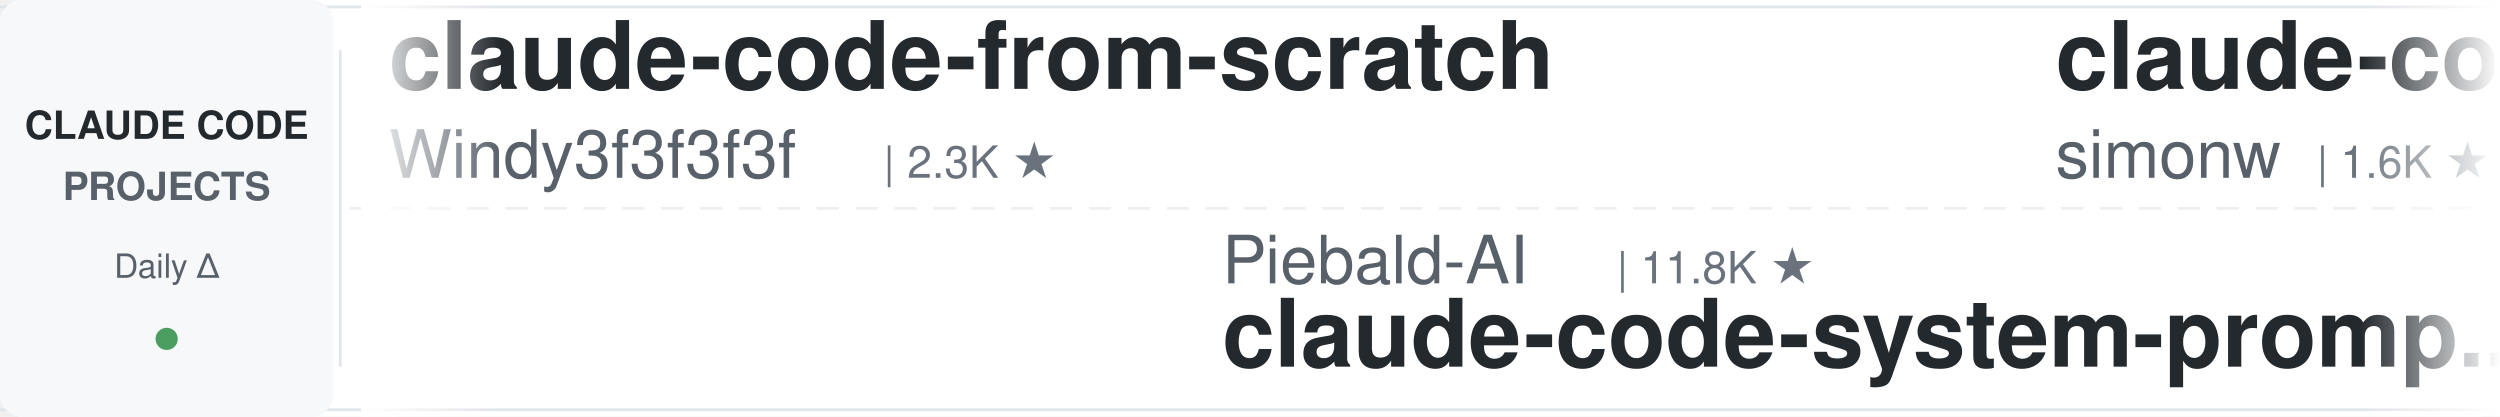
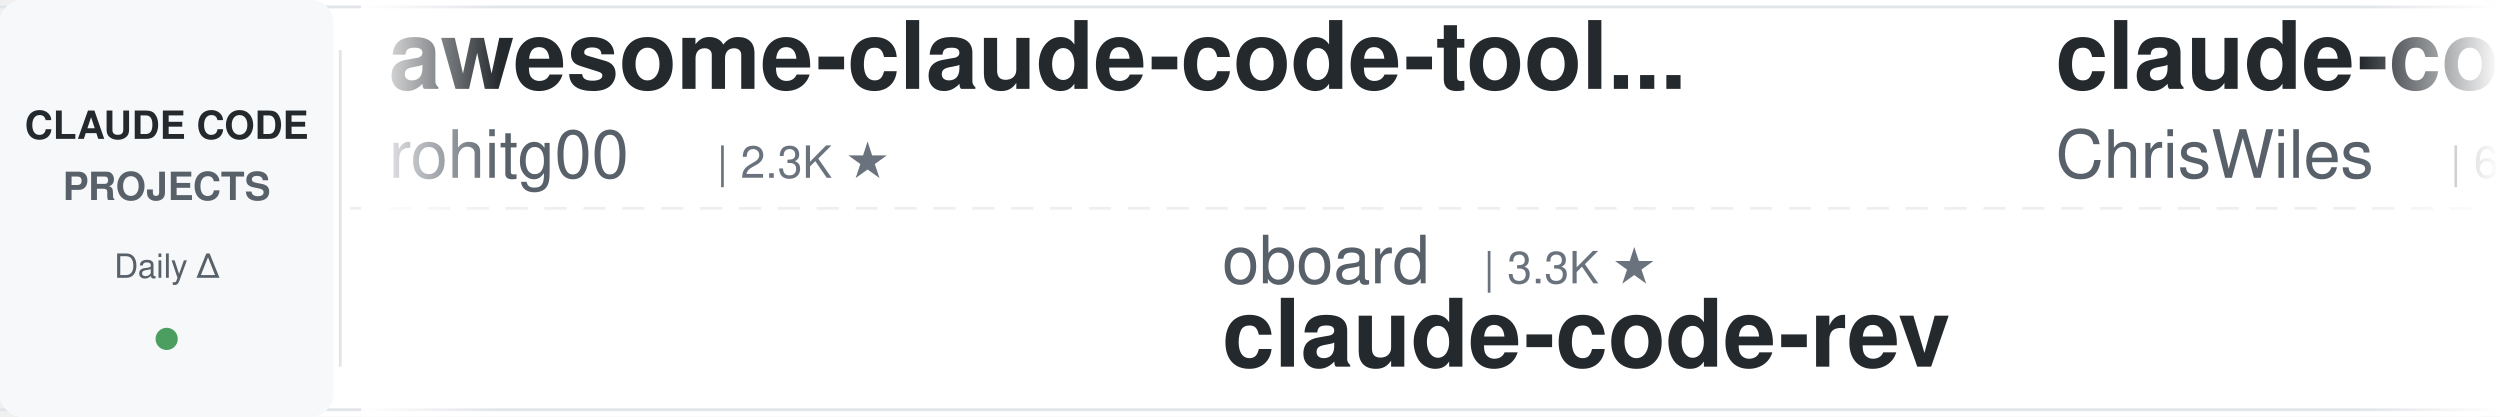
<svg xmlns="http://www.w3.org/2000/svg" width="900" height="150">
  <defs>
    <linearGradient id="leftFade" x1="0%" y1="0%" x2="100%" y2="0%">
      <stop offset="0%" style="stop-color:#ffffff;stop-opacity:1" />
      <stop offset="100%" style="stop-color:#ffffff;stop-opacity:0" />
    </linearGradient>
    <linearGradient id="rightFade" x1="0%" y1="0%" x2="100%" y2="0%">
      <stop offset="0%" style="stop-color:#ffffff;stop-opacity:0" />
      <stop offset="100%" style="stop-color:#ffffff;stop-opacity:1" />
    </linearGradient>
  </defs>
  <rect width="900" height="150" fill="#ffffff" rx="8" />
  <rect x="0" y="2" width="900" height="1" fill="#e1e4e8" />
  <rect x="0" y="147" width="900" height="1" fill="#e1e4e8" />
  <line x1="0" y1="75" x2="900" y2="75" stroke="#e1e4e8" stroke-width="1" stroke-dasharray="8 6" opacity="0.6" />
  <rect x="0" y="0" width="120" height="150" fill="#f6f8fa" rx="8" />
  <text x="60" y="50" font-family="-apple-system, BlinkMacSystemFont, 'Segoe UI', Helvetica, Arial, sans-serif" font-size="14" font-weight="600" fill="#24292e" text-anchor="middle">CLAUDE CODE</text>
  <text x="60" y="72" font-family="-apple-system, BlinkMacSystemFont, 'Segoe UI', Helvetica, Arial, sans-serif" font-size="14" font-weight="600" fill="#586069" text-anchor="middle">PROJECTS</text>
  <text x="60" y="100" font-family="-apple-system, BlinkMacSystemFont, 'Segoe UI', Helvetica, Arial, sans-serif" font-size="12" font-weight="500" fill="#586069" text-anchor="middle">Daily Δ</text>
  <circle cx="60" cy="122" r="4" fill="#22863a" opacity="0.8" />
  <rect x="122" y="18" width="1" height="114" fill="#e1e4e8" />
  <clipPath id="tickerClip">
    <rect x="130" y="0" width="770" height="150" />
  </clipPath>
  <g clip-path="url(#tickerClip)">
    <g id="tickerItems">
      <animateTransform attributeName="transform" attributeType="XML" type="translate" from="0 0" to="-3000 0" dur="54s" repeatCount="indefinite" />
      <g transform="translate(0, 0)">
-         <text x="140" y="32" font-family="-apple-system, BlinkMacSystemFont, 'Segoe UI', Helvetica, Arial, sans-serif" font-size="34" font-weight="600" fill="#24292e">claude-code-from-scratch</text>
-         <text x="140" y="64" font-family="-apple-system, BlinkMacSystemFont, 'Segoe UI', Helvetica, Arial, sans-serif" font-size="24" font-weight="400" fill="#586069">Windy3f3f3f3f</text>
-         <text x="318" y="64" font-family="-apple-system, BlinkMacSystemFont, 'Segoe UI', Helvetica, Arial, sans-serif" font-size="16" font-weight="500" fill="#6a737d">| 2.3K ★</text>
+         <text x="140" y="32" font-family="-apple-system, BlinkMacSystemFont, 'Segoe UI', Helvetica, Arial, sans-serif" font-size="34" font-weight="600" fill="#24292e">awesome-claude-code-tool...</text>
+         <text x="140" y="64" font-family="-apple-system, BlinkMacSystemFont, 'Segoe UI', Helvetica, Arial, sans-serif" font-size="24" font-weight="400" fill="#586069">rohitg00</text>
+         <text x="258" y="64" font-family="-apple-system, BlinkMacSystemFont, 'Segoe UI', Helvetica, Arial, sans-serif" font-size="16" font-weight="500" fill="#6a737d">| 2.3K ★</text>
      </g>
      <g transform="translate(300, 0)">
-         <text x="140" y="102" font-family="-apple-system, BlinkMacSystemFont, 'Segoe UI', Helvetica, Arial, sans-serif" font-size="24" font-weight="400" fill="#586069">Piebald-AI</text>
-         <text x="282" y="102" font-family="-apple-system, BlinkMacSystemFont, 'Segoe UI', Helvetica, Arial, sans-serif" font-size="16" font-weight="500" fill="#6a737d">| 11.8K ★</text>
-         <text x="140" y="132" font-family="-apple-system, BlinkMacSystemFont, 'Segoe UI', Helvetica, Arial, sans-serif" font-size="34" font-weight="600" fill="#24292e">claude-code-system-promp...</text>
+         <text x="140" y="102" font-family="-apple-system, BlinkMacSystemFont, 'Segoe UI', Helvetica, Arial, sans-serif" font-size="24" font-weight="400" fill="#586069">oboard</text>
+         <text x="234" y="102" font-family="-apple-system, BlinkMacSystemFont, 'Segoe UI', Helvetica, Arial, sans-serif" font-size="16" font-weight="500" fill="#6a737d">| 3.3K ★</text>
+         <text x="140" y="132" font-family="-apple-system, BlinkMacSystemFont, 'Segoe UI', Helvetica, Arial, sans-serif" font-size="34" font-weight="600" fill="#24292e">claude-code-rev</text>
      </g>
      <g transform="translate(600, 0)">
-         <text x="140" y="32" font-family="-apple-system, BlinkMacSystemFont, 'Segoe UI', Helvetica, Arial, sans-serif" font-size="34" font-weight="600" fill="#24292e">claude-code-transcripts</text>
-         <text x="140" y="64" font-family="-apple-system, BlinkMacSystemFont, 'Segoe UI', Helvetica, Arial, sans-serif" font-size="24" font-weight="400" fill="#586069">simonw</text>
-         <text x="234" y="64" font-family="-apple-system, BlinkMacSystemFont, 'Segoe UI', Helvetica, Arial, sans-serif" font-size="16" font-weight="500" fill="#6a737d">| 1.6K ★</text>
+         <text x="140" y="32" font-family="-apple-system, BlinkMacSystemFont, 'Segoe UI', Helvetica, Arial, sans-serif" font-size="34" font-weight="600" fill="#24292e">claude-code-showcase</text>
+         <text x="140" y="64" font-family="-apple-system, BlinkMacSystemFont, 'Segoe UI', Helvetica, Arial, sans-serif" font-size="24" font-weight="400" fill="#586069">ChrisWiles</text>
+         <text x="282" y="64" font-family="-apple-system, BlinkMacSystemFont, 'Segoe UI', Helvetica, Arial, sans-serif" font-size="16" font-weight="500" fill="#6a737d">| 6.0K ★</text>
      </g>
      <g transform="translate(900, 0)">
-         <text x="140" y="102" font-family="-apple-system, BlinkMacSystemFont, 'Segoe UI', Helvetica, Arial, sans-serif" font-size="24" font-weight="400" fill="#586069">fuergaosi233</text>
-         <text x="306" y="102" font-family="-apple-system, BlinkMacSystemFont, 'Segoe UI', Helvetica, Arial, sans-serif" font-size="16" font-weight="500" fill="#6a737d">| 2.7K ★</text>
-         <text x="140" y="132" font-family="-apple-system, BlinkMacSystemFont, 'Segoe UI', Helvetica, Arial, sans-serif" font-size="34" font-weight="600" fill="#24292e">claude-code-proxy</text>
+         <text x="140" y="102" font-family="-apple-system, BlinkMacSystemFont, 'Segoe UI', Helvetica, Arial, sans-serif" font-size="24" font-weight="400" fill="#586069">RichardAtCT</text>
+         <text x="294" y="102" font-family="-apple-system, BlinkMacSystemFont, 'Segoe UI', Helvetica, Arial, sans-serif" font-size="16" font-weight="500" fill="#6a737d">| 2.7K ★</text>
+         <text x="140" y="132" font-family="-apple-system, BlinkMacSystemFont, 'Segoe UI', Helvetica, Arial, sans-serif" font-size="34" font-weight="600" fill="#24292e">claude-code-telegram</text>
      </g>
      <g transform="translate(1200, 0)">
-         <text x="140" y="32" font-family="-apple-system, BlinkMacSystemFont, 'Segoe UI', Helvetica, Arial, sans-serif" font-size="34" font-weight="600" fill="#24292e">claude-code-skills</text>
-         <text x="140" y="64" font-family="-apple-system, BlinkMacSystemFont, 'Segoe UI', Helvetica, Arial, sans-serif" font-size="24" font-weight="400" fill="#586069">daymade</text>
-         <text x="246" y="64" font-family="-apple-system, BlinkMacSystemFont, 'Segoe UI', Helvetica, Arial, sans-serif" font-size="16" font-weight="500" fill="#6a737d">| 1.3K ★</text>
+         <text x="140" y="32" font-family="-apple-system, BlinkMacSystemFont, 'Segoe UI', Helvetica, Arial, sans-serif" font-size="34" font-weight="600" fill="#24292e">claude-code-ultimate-gui...</text>
+         <text x="140" y="64" font-family="-apple-system, BlinkMacSystemFont, 'Segoe UI', Helvetica, Arial, sans-serif" font-size="24" font-weight="400" fill="#586069">FlorianBruniaux</text>
+         <text x="342" y="64" font-family="-apple-system, BlinkMacSystemFont, 'Segoe UI', Helvetica, Arial, sans-serif" font-size="16" font-weight="500" fill="#6a737d">| 5.4K ★</text>
      </g>
      <g transform="translate(1500, 0)">
-         <text x="140" y="102" font-family="-apple-system, BlinkMacSystemFont, 'Segoe UI', Helvetica, Arial, sans-serif" font-size="24" font-weight="400" fill="#586069">disler</text>
-         <text x="234" y="102" font-family="-apple-system, BlinkMacSystemFont, 'Segoe UI', Helvetica, Arial, sans-serif" font-size="16" font-weight="500" fill="#6a737d">| 1.5K ★</text>
-         <text x="140" y="132" font-family="-apple-system, BlinkMacSystemFont, 'Segoe UI', Helvetica, Arial, sans-serif" font-size="34" font-weight="600" fill="#24292e">pi-vs-claude-code</text>
+         <text x="140" y="102" font-family="-apple-system, BlinkMacSystemFont, 'Segoe UI', Helvetica, Arial, sans-serif" font-size="24" font-weight="400" fill="#586069">jeremylongshore</text>
+         <text x="342" y="102" font-family="-apple-system, BlinkMacSystemFont, 'Segoe UI', Helvetica, Arial, sans-serif" font-size="16" font-weight="500" fill="#6a737d">| 2.5K ★</text>
+         <text x="140" y="132" font-family="-apple-system, BlinkMacSystemFont, 'Segoe UI', Helvetica, Arial, sans-serif" font-size="34" font-weight="600" fill="#24292e">claude-code-plugins-plus...</text>
      </g>
      <g transform="translate(1800, 0)">
-         <text x="140" y="32" font-family="-apple-system, BlinkMacSystemFont, 'Segoe UI', Helvetica, Arial, sans-serif" font-size="34" font-weight="600" fill="#24292e">claude-code-engineering</text>
-         <text x="140" y="64" font-family="-apple-system, BlinkMacSystemFont, 'Segoe UI', Helvetica, Arial, sans-serif" font-size="24" font-weight="400" fill="#586069">huangjia2019</text>
-         <text x="306" y="64" font-family="-apple-system, BlinkMacSystemFont, 'Segoe UI', Helvetica, Arial, sans-serif" font-size="16" font-weight="500" fill="#6a737d">| 975 ★</text>
+         <text x="140" y="32" font-family="-apple-system, BlinkMacSystemFont, 'Segoe UI', Helvetica, Arial, sans-serif" font-size="34" font-weight="600" fill="#24292e">andrej-karpathy-skills</text>
+         <text x="140" y="64" font-family="-apple-system, BlinkMacSystemFont, 'Segoe UI', Helvetica, Arial, sans-serif" font-size="24" font-weight="400" fill="#586069">multica-ai</text>
+         <text x="282" y="64" font-family="-apple-system, BlinkMacSystemFont, 'Segoe UI', Helvetica, Arial, sans-serif" font-size="16" font-weight="500" fill="#6a737d">| 191.8K ★</text>
      </g>
      <g transform="translate(2100, 0)">
-         <text x="140" y="102" font-family="-apple-system, BlinkMacSystemFont, 'Segoe UI', Helvetica, Arial, sans-serif" font-size="24" font-weight="400" fill="#586069">JrCx7scC</text>
-         <text x="258" y="102" font-family="-apple-system, BlinkMacSystemFont, 'Segoe UI', Helvetica, Arial, sans-serif" font-size="16" font-weight="500" fill="#6a737d">| 371 ★</text>
+         <text x="140" y="102" font-family="-apple-system, BlinkMacSystemFont, 'Segoe UI', Helvetica, Arial, sans-serif" font-size="24" font-weight="400" fill="#586069">darcyegb</text>
+         <text x="258" y="102" font-family="-apple-system, BlinkMacSystemFont, 'Segoe UI', Helvetica, Arial, sans-serif" font-size="16" font-weight="500" fill="#6a737d">| 747 ★</text>
+         <text x="140" y="132" font-family="-apple-system, BlinkMacSystemFont, 'Segoe UI', Helvetica, Arial, sans-serif" font-size="34" font-weight="600" fill="#24292e">ClaudeCodeAgents</text>
+       </g>
+       <g transform="translate(2400, 0)">
+         <text x="140" y="32" font-family="-apple-system, BlinkMacSystemFont, 'Segoe UI', Helvetica, Arial, sans-serif" font-size="34" font-weight="600" fill="#24292e">claude-code-from-source</text>
+         <text x="140" y="64" font-family="-apple-system, BlinkMacSystemFont, 'Segoe UI', Helvetica, Arial, sans-serif" font-size="24" font-weight="400" fill="#586069">alejandrobalderas</text>
+         <text x="366" y="64" font-family="-apple-system, BlinkMacSystemFont, 'Segoe UI', Helvetica, Arial, sans-serif" font-size="16" font-weight="500" fill="#6a737d">| 2.7K ★</text>
+       </g>
+       <g transform="translate(2700, 0)">
+         <text x="140" y="102" font-family="-apple-system, BlinkMacSystemFont, 'Segoe UI', Helvetica, Arial, sans-serif" font-size="24" font-weight="400" fill="#586069">hangsman</text>
+         <text x="258" y="102" font-family="-apple-system, BlinkMacSystemFont, 'Segoe UI', Helvetica, Arial, sans-serif" font-size="16" font-weight="500" fill="#6a737d">| 787 ★</text>
        <text x="140" y="132" font-family="-apple-system, BlinkMacSystemFont, 'Segoe UI', Helvetica, Arial, sans-serif" font-size="34" font-weight="600" fill="#24292e">claude-code-source</text>
      </g>
-       <g transform="translate(2400, 0)">
-         <text x="140" y="32" font-family="-apple-system, BlinkMacSystemFont, 'Segoe UI', Helvetica, Arial, sans-serif" font-size="34" font-weight="600" fill="#24292e">sc-claude-code-files</text>
-         <text x="140" y="64" font-family="-apple-system, BlinkMacSystemFont, 'Segoe UI', Helvetica, Arial, sans-serif" font-size="24" font-weight="400" fill="#586069">https-deeplearning-ai</text>
-         <text x="414" y="64" font-family="-apple-system, BlinkMacSystemFont, 'Segoe UI', Helvetica, Arial, sans-serif" font-size="16" font-weight="500" fill="#6a737d">| 533 ★</text>
-       </g>
-       <g transform="translate(2700, 0)">
-         <text x="140" y="102" font-family="-apple-system, BlinkMacSystemFont, 'Segoe UI', Helvetica, Arial, sans-serif" font-size="24" font-weight="400" fill="#586069">shanraisshan</text>
-         <text x="306" y="102" font-family="-apple-system, BlinkMacSystemFont, 'Segoe UI', Helvetica, Arial, sans-serif" font-size="16" font-weight="500" fill="#6a737d">| 62.6K ★</text>
-         <text x="140" y="132" font-family="-apple-system, BlinkMacSystemFont, 'Segoe UI', Helvetica, Arial, sans-serif" font-size="34" font-weight="600" fill="#24292e">claude-code-best-practic...</text>
-       </g>
      <g transform="translate(3000, 0)">
-         <text x="140" y="32" font-family="-apple-system, BlinkMacSystemFont, 'Segoe UI', Helvetica, Arial, sans-serif" font-size="34" font-weight="600" fill="#24292e">claude-code-from-scratch</text>
-         <text x="140" y="64" font-family="-apple-system, BlinkMacSystemFont, 'Segoe UI', Helvetica, Arial, sans-serif" font-size="24" font-weight="400" fill="#586069">Windy3f3f3f3f</text>
-         <text x="318" y="64" font-family="-apple-system, BlinkMacSystemFont, 'Segoe UI', Helvetica, Arial, sans-serif" font-size="16" font-weight="500" fill="#6a737d">| 2.3K ★</text>
+         <text x="140" y="32" font-family="-apple-system, BlinkMacSystemFont, 'Segoe UI', Helvetica, Arial, sans-serif" font-size="34" font-weight="600" fill="#24292e">awesome-claude-code-tool...</text>
+         <text x="140" y="64" font-family="-apple-system, BlinkMacSystemFont, 'Segoe UI', Helvetica, Arial, sans-serif" font-size="24" font-weight="400" fill="#586069">rohitg00</text>
+         <text x="258" y="64" font-family="-apple-system, BlinkMacSystemFont, 'Segoe UI', Helvetica, Arial, sans-serif" font-size="16" font-weight="500" fill="#6a737d">| 2.3K ★</text>
      </g>
      <g transform="translate(3300, 0)">
-         <text x="140" y="102" font-family="-apple-system, BlinkMacSystemFont, 'Segoe UI', Helvetica, Arial, sans-serif" font-size="24" font-weight="400" fill="#586069">Piebald-AI</text>
-         <text x="282" y="102" font-family="-apple-system, BlinkMacSystemFont, 'Segoe UI', Helvetica, Arial, sans-serif" font-size="16" font-weight="500" fill="#6a737d">| 11.8K ★</text>
-         <text x="140" y="132" font-family="-apple-system, BlinkMacSystemFont, 'Segoe UI', Helvetica, Arial, sans-serif" font-size="34" font-weight="600" fill="#24292e">claude-code-system-promp...</text>
+         <text x="140" y="102" font-family="-apple-system, BlinkMacSystemFont, 'Segoe UI', Helvetica, Arial, sans-serif" font-size="24" font-weight="400" fill="#586069">oboard</text>
+         <text x="234" y="102" font-family="-apple-system, BlinkMacSystemFont, 'Segoe UI', Helvetica, Arial, sans-serif" font-size="16" font-weight="500" fill="#6a737d">| 3.3K ★</text>
+         <text x="140" y="132" font-family="-apple-system, BlinkMacSystemFont, 'Segoe UI', Helvetica, Arial, sans-serif" font-size="34" font-weight="600" fill="#24292e">claude-code-rev</text>
      </g>
      <g transform="translate(3600, 0)">
-         <text x="140" y="32" font-family="-apple-system, BlinkMacSystemFont, 'Segoe UI', Helvetica, Arial, sans-serif" font-size="34" font-weight="600" fill="#24292e">claude-code-transcripts</text>
-         <text x="140" y="64" font-family="-apple-system, BlinkMacSystemFont, 'Segoe UI', Helvetica, Arial, sans-serif" font-size="24" font-weight="400" fill="#586069">simonw</text>
-         <text x="234" y="64" font-family="-apple-system, BlinkMacSystemFont, 'Segoe UI', Helvetica, Arial, sans-serif" font-size="16" font-weight="500" fill="#6a737d">| 1.6K ★</text>
+         <text x="140" y="32" font-family="-apple-system, BlinkMacSystemFont, 'Segoe UI', Helvetica, Arial, sans-serif" font-size="34" font-weight="600" fill="#24292e">claude-code-showcase</text>
+         <text x="140" y="64" font-family="-apple-system, BlinkMacSystemFont, 'Segoe UI', Helvetica, Arial, sans-serif" font-size="24" font-weight="400" fill="#586069">ChrisWiles</text>
+         <text x="282" y="64" font-family="-apple-system, BlinkMacSystemFont, 'Segoe UI', Helvetica, Arial, sans-serif" font-size="16" font-weight="500" fill="#6a737d">| 6.0K ★</text>
      </g>
      <g transform="translate(3900, 0)">
-         <text x="140" y="102" font-family="-apple-system, BlinkMacSystemFont, 'Segoe UI', Helvetica, Arial, sans-serif" font-size="24" font-weight="400" fill="#586069">fuergaosi233</text>
-         <text x="306" y="102" font-family="-apple-system, BlinkMacSystemFont, 'Segoe UI', Helvetica, Arial, sans-serif" font-size="16" font-weight="500" fill="#6a737d">| 2.7K ★</text>
-         <text x="140" y="132" font-family="-apple-system, BlinkMacSystemFont, 'Segoe UI', Helvetica, Arial, sans-serif" font-size="34" font-weight="600" fill="#24292e">claude-code-proxy</text>
+         <text x="140" y="102" font-family="-apple-system, BlinkMacSystemFont, 'Segoe UI', Helvetica, Arial, sans-serif" font-size="24" font-weight="400" fill="#586069">RichardAtCT</text>
+         <text x="294" y="102" font-family="-apple-system, BlinkMacSystemFont, 'Segoe UI', Helvetica, Arial, sans-serif" font-size="16" font-weight="500" fill="#6a737d">| 2.7K ★</text>
+         <text x="140" y="132" font-family="-apple-system, BlinkMacSystemFont, 'Segoe UI', Helvetica, Arial, sans-serif" font-size="34" font-weight="600" fill="#24292e">claude-code-telegram</text>
      </g>
    </g>
  </g>
  <rect x="130" y="0" width="50" height="150" fill="url(#leftFade)" />
  <rect x="850" y="0" width="50" height="150" fill="url(#rightFade)" />
</svg>
